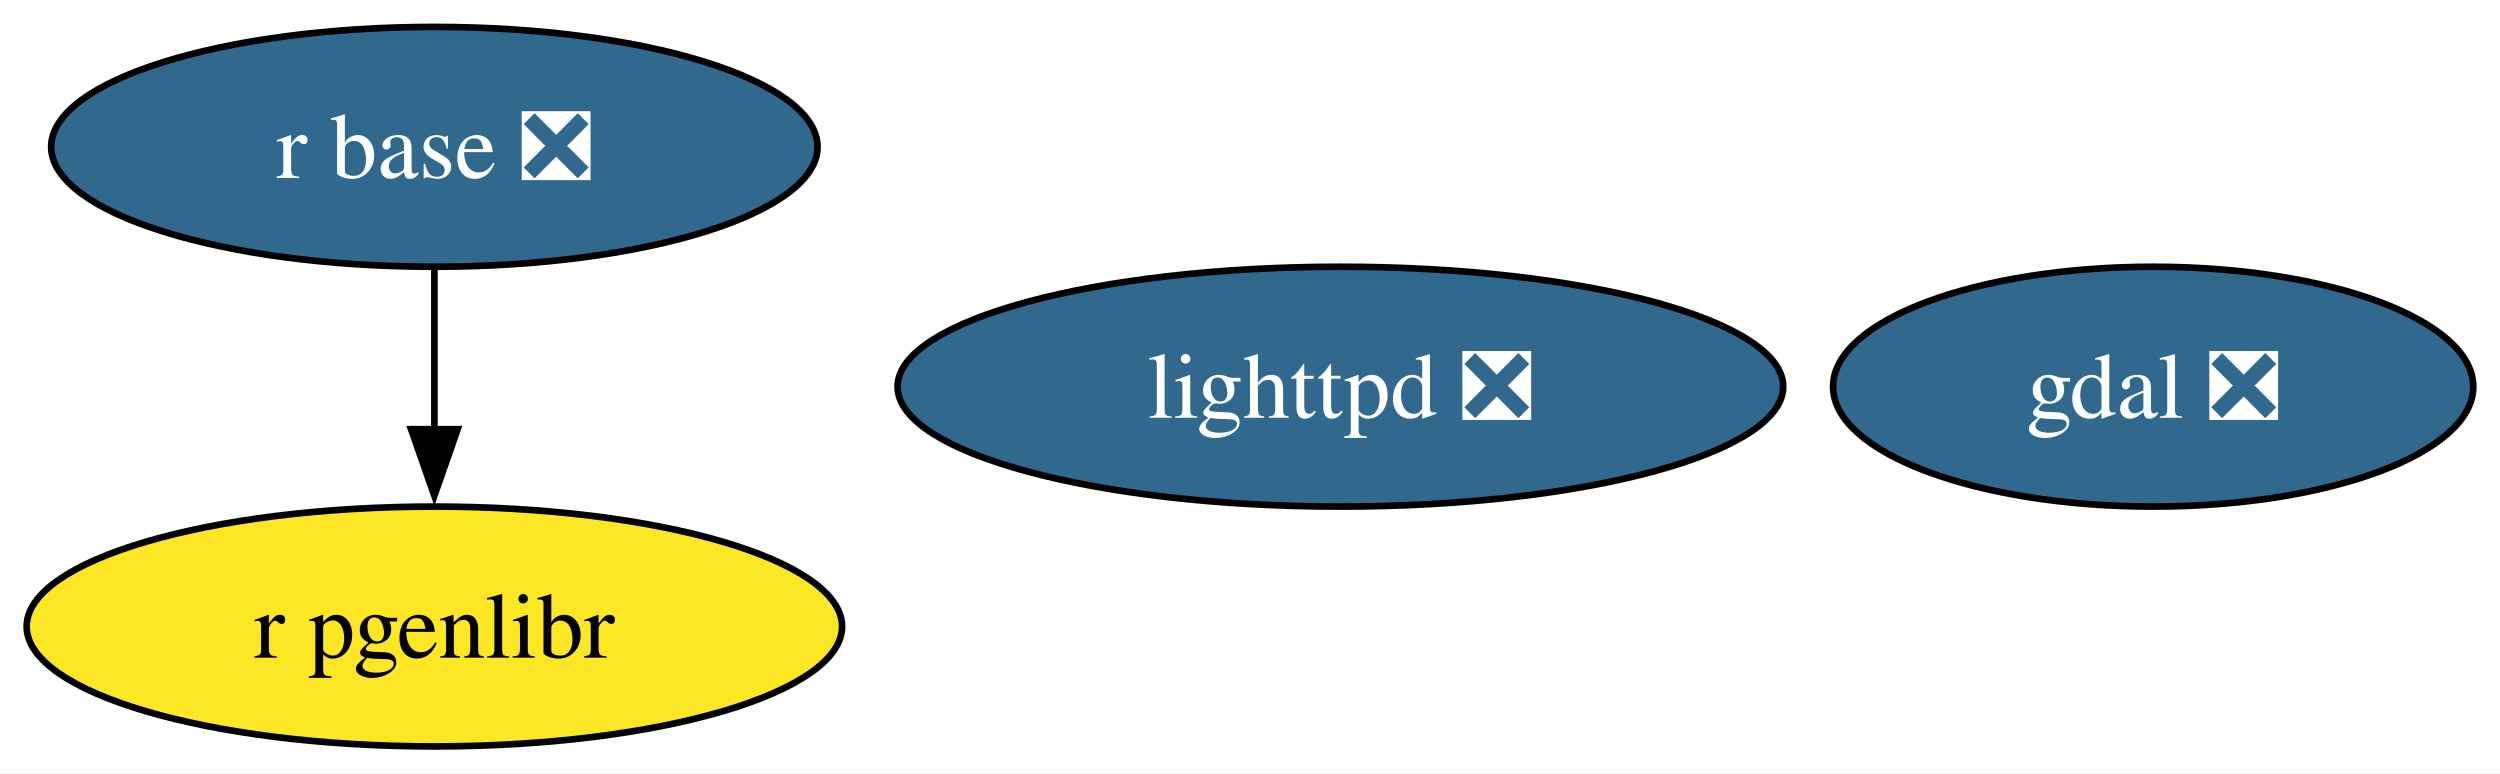
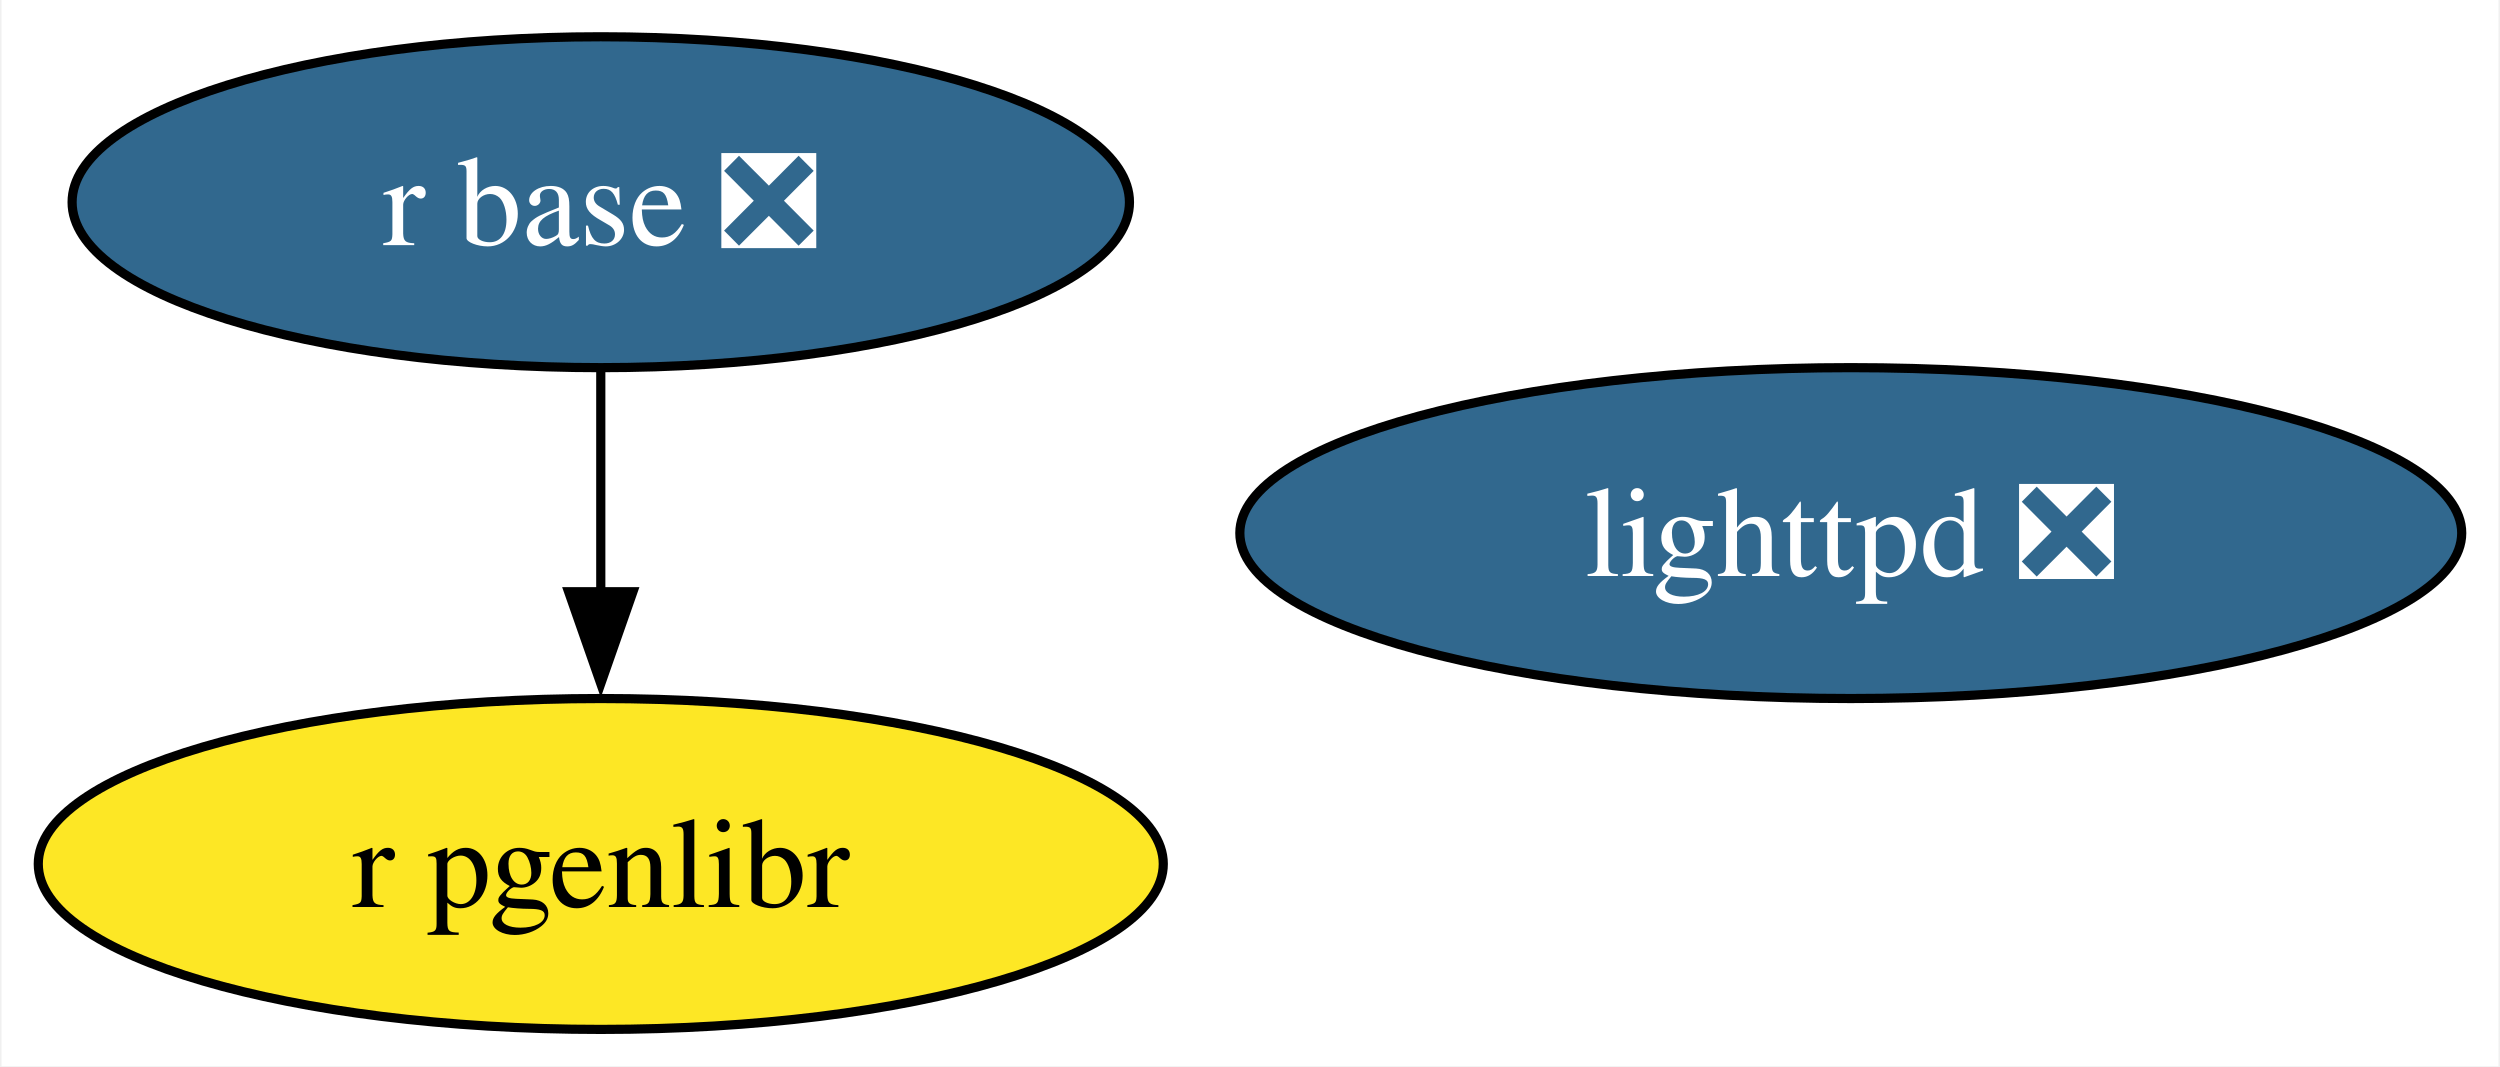
- <svg xmlns="http://www.w3.org/2000/svg" xmlns:xlink="http://www.w3.org/1999/xlink" width="375pt" height="116pt" viewBox="0.00 0.00 375.26 116.00">
+ <svg xmlns="http://www.w3.org/2000/svg" xmlns:xlink="http://www.w3.org/1999/xlink" width="272pt" height="116pt" viewBox="0.00 0.00 271.67 116.00">
  <g id="graph0" class="graph" transform="scale(1 1) rotate(0) translate(4 112)">
-     <polygon fill="white" stroke="none" points="-4,4 -4,-112 371.26,-112 371.26,4 -4,4" />
+     <polygon fill="white" stroke="none" points="-4,4 -4,-112 267.67,-112 267.67,4 -4,4" />
    <g id="node1" class="node">
      <g id="a_node1">
-         <a xlink:href="https://github.com/conda-forge/gdal-feedstock/pull/1088" xlink:title="gdal ❎">
-           <ellipse fill="#31688e" stroke="black" cx="319.2" cy="-54" rx="48.05" ry="18" />
-           <text text-anchor="middle" x="319.2" y="-49.33" font-family="Times,serif" font-size="14.00" fill="white">gdal ❎</text>
-         </a>
-       </g>
-     </g>
-     <g id="node2" class="node">
-       <g id="a_node2">
        <a xlink:href="https://github.com/conda-forge/lighttpd-feedstock/pull/43" xlink:title="lighttpd ❎">
          <ellipse fill="#31688e" stroke="black" cx="197.2" cy="-54" rx="66.47" ry="18" />
          <text text-anchor="middle" x="197.2" y="-49.33" font-family="Times,serif" font-size="14.00" fill="white">lighttpd ❎</text>
        </a>
      </g>
    </g>
-     <g id="node3" class="node">
-       <g id="a_node3">
+     <g id="node2" class="node">
+       <g id="a_node2">
        <a xlink:href="https://github.com/conda-forge/r-base-feedstock/pull/374" xlink:title="r base ❎">
          <ellipse fill="#31688e" stroke="black" cx="61.2" cy="-90" rx="57.52" ry="18" />
          <text text-anchor="middle" x="61.2" y="-85.33" font-family="Times,serif" font-size="14.00" fill="white">r base ❎</text>
        </a>
      </g>
    </g>
-     <g id="node4" class="node">
-       <g id="a_node4">
+     <g id="node3" class="node">
+       <g id="a_node3">
        <a xlink:href="https://github.com/conda-forge/r-pgenlibr-feedstock" xlink:title="r pgenlibr">
          <ellipse fill="#fde725" stroke="black" cx="61.2" cy="-18" rx="61.2" ry="18" />
          <text text-anchor="middle" x="61.2" y="-13.32" font-family="Times,serif" font-size="14.00">r pgenlibr</text>
        </a>
      </g>
    </g>
    <g id="edge1" class="edge">
      <path fill="none" stroke="black" d="M61.2,-71.7C61.2,-64.41 61.2,-55.73 61.2,-47.54" />
      <polygon fill="black" stroke="black" points="64.7,-47.62 61.2,-37.62 57.7,-47.62 64.7,-47.62" />
    </g>
  </g>
</svg>
